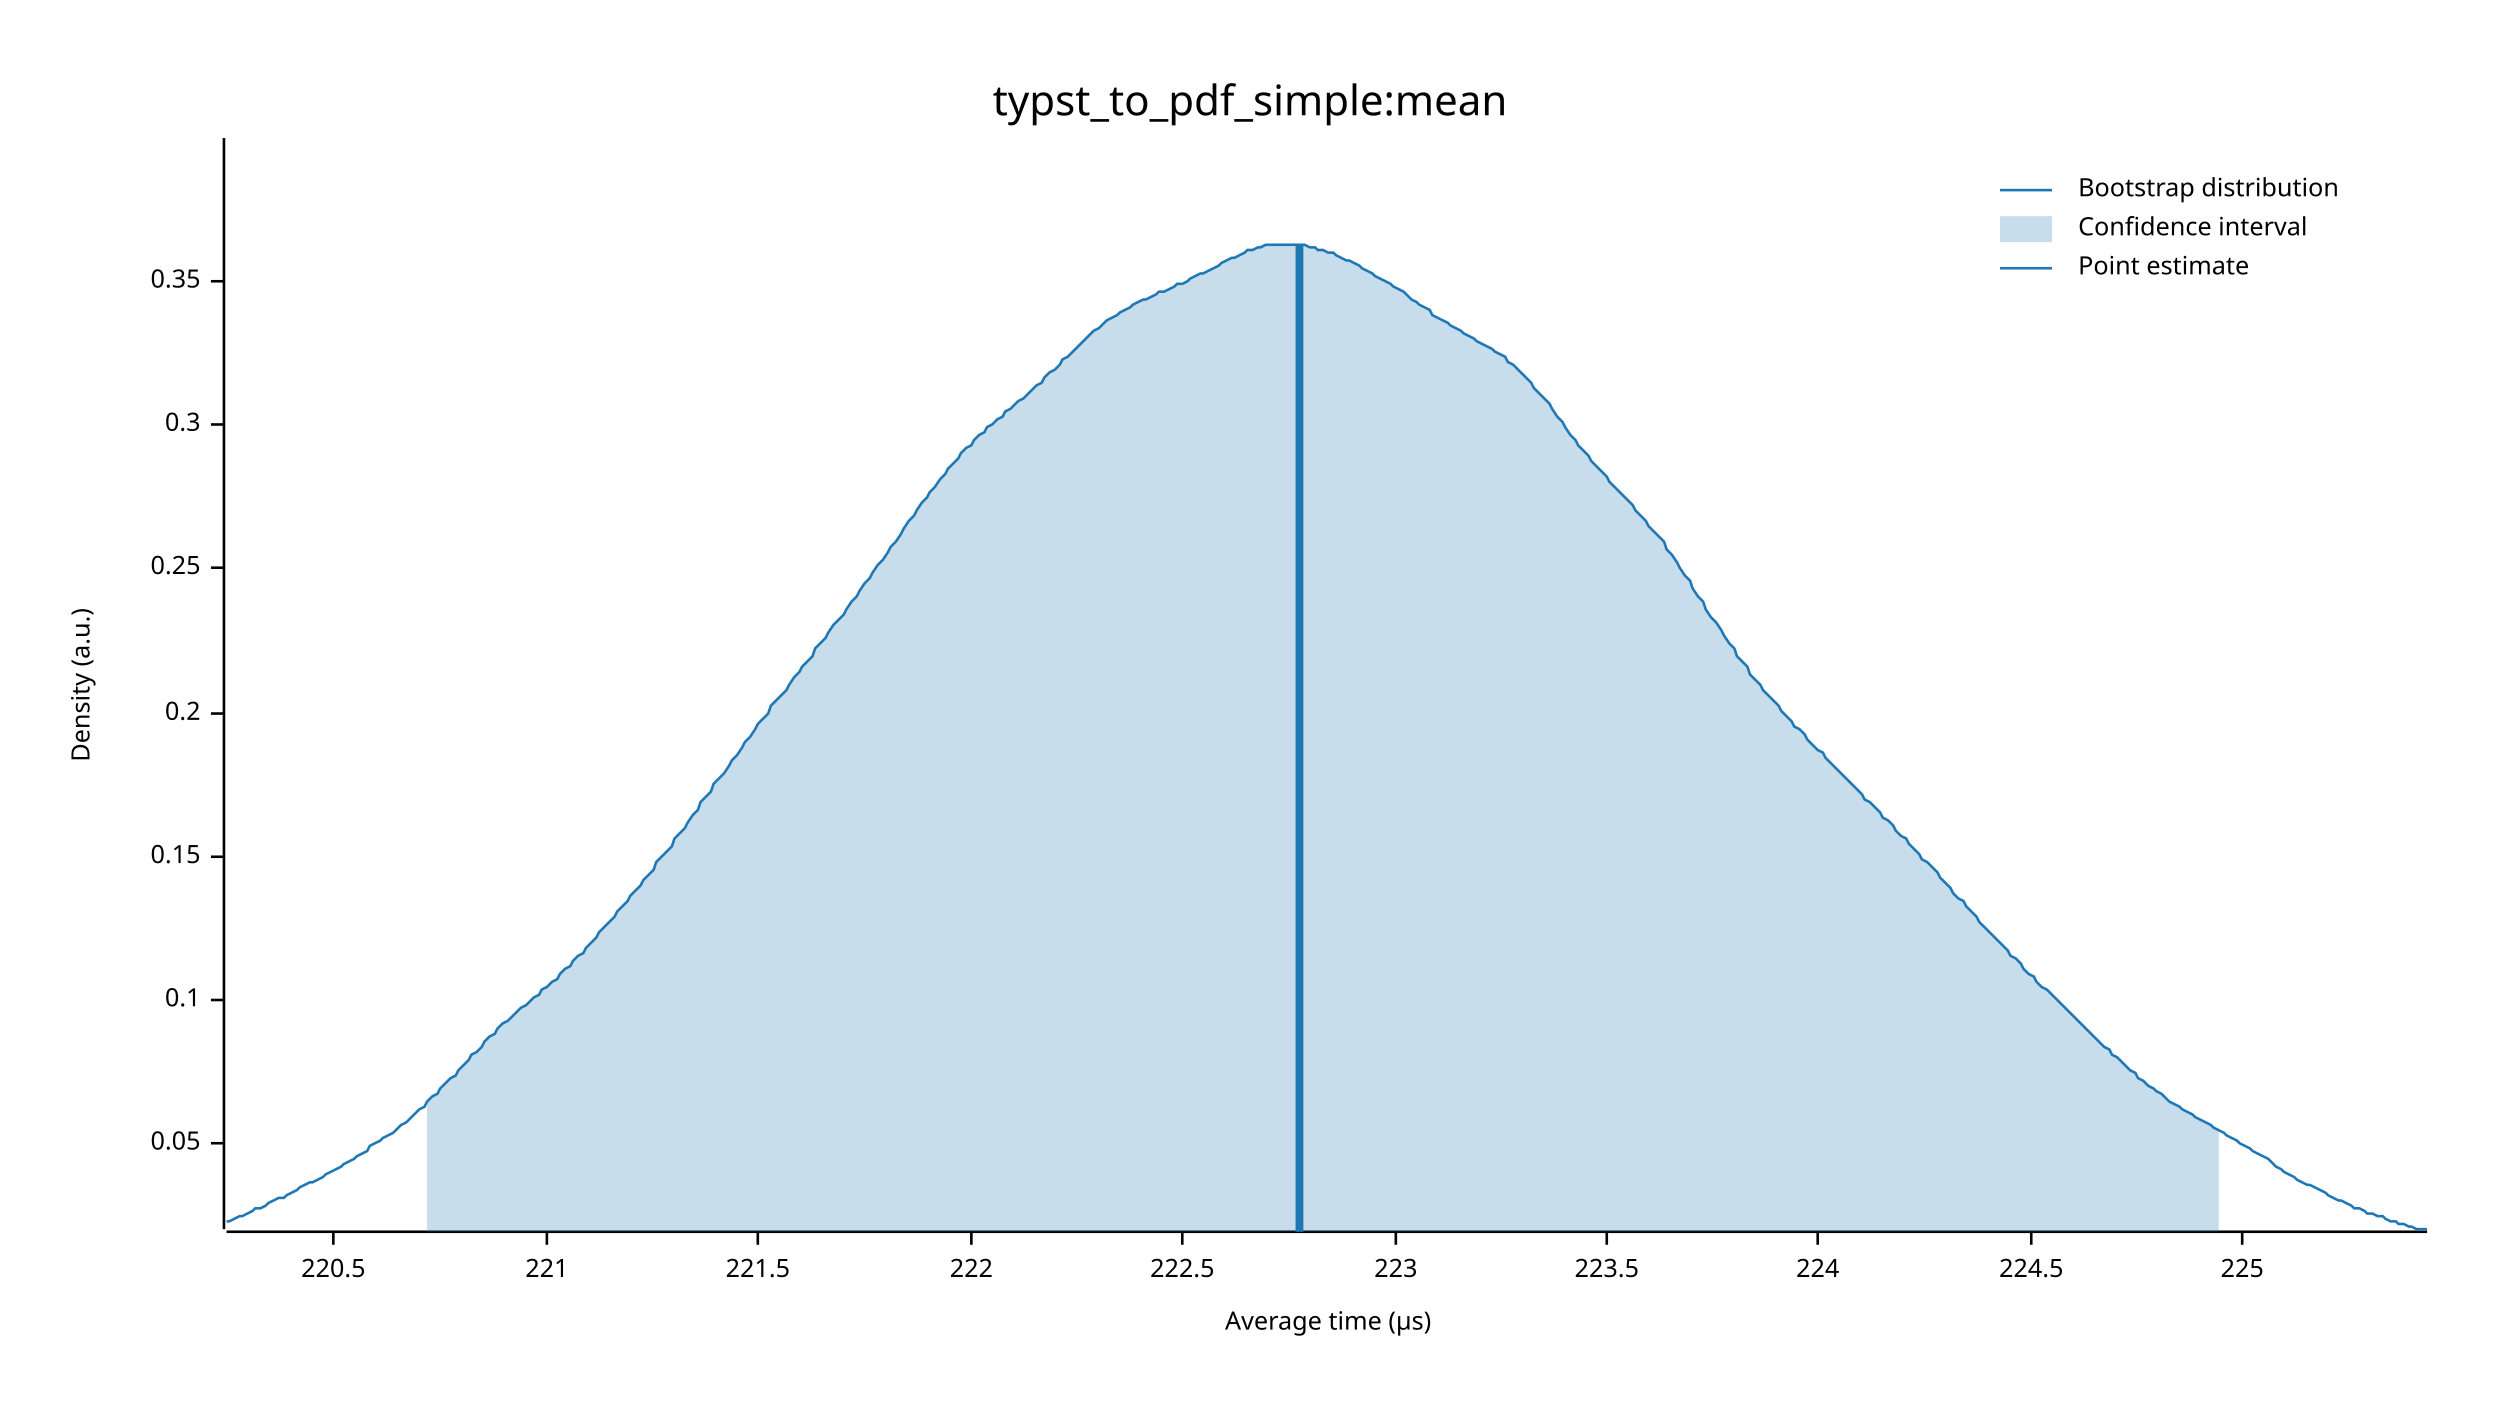
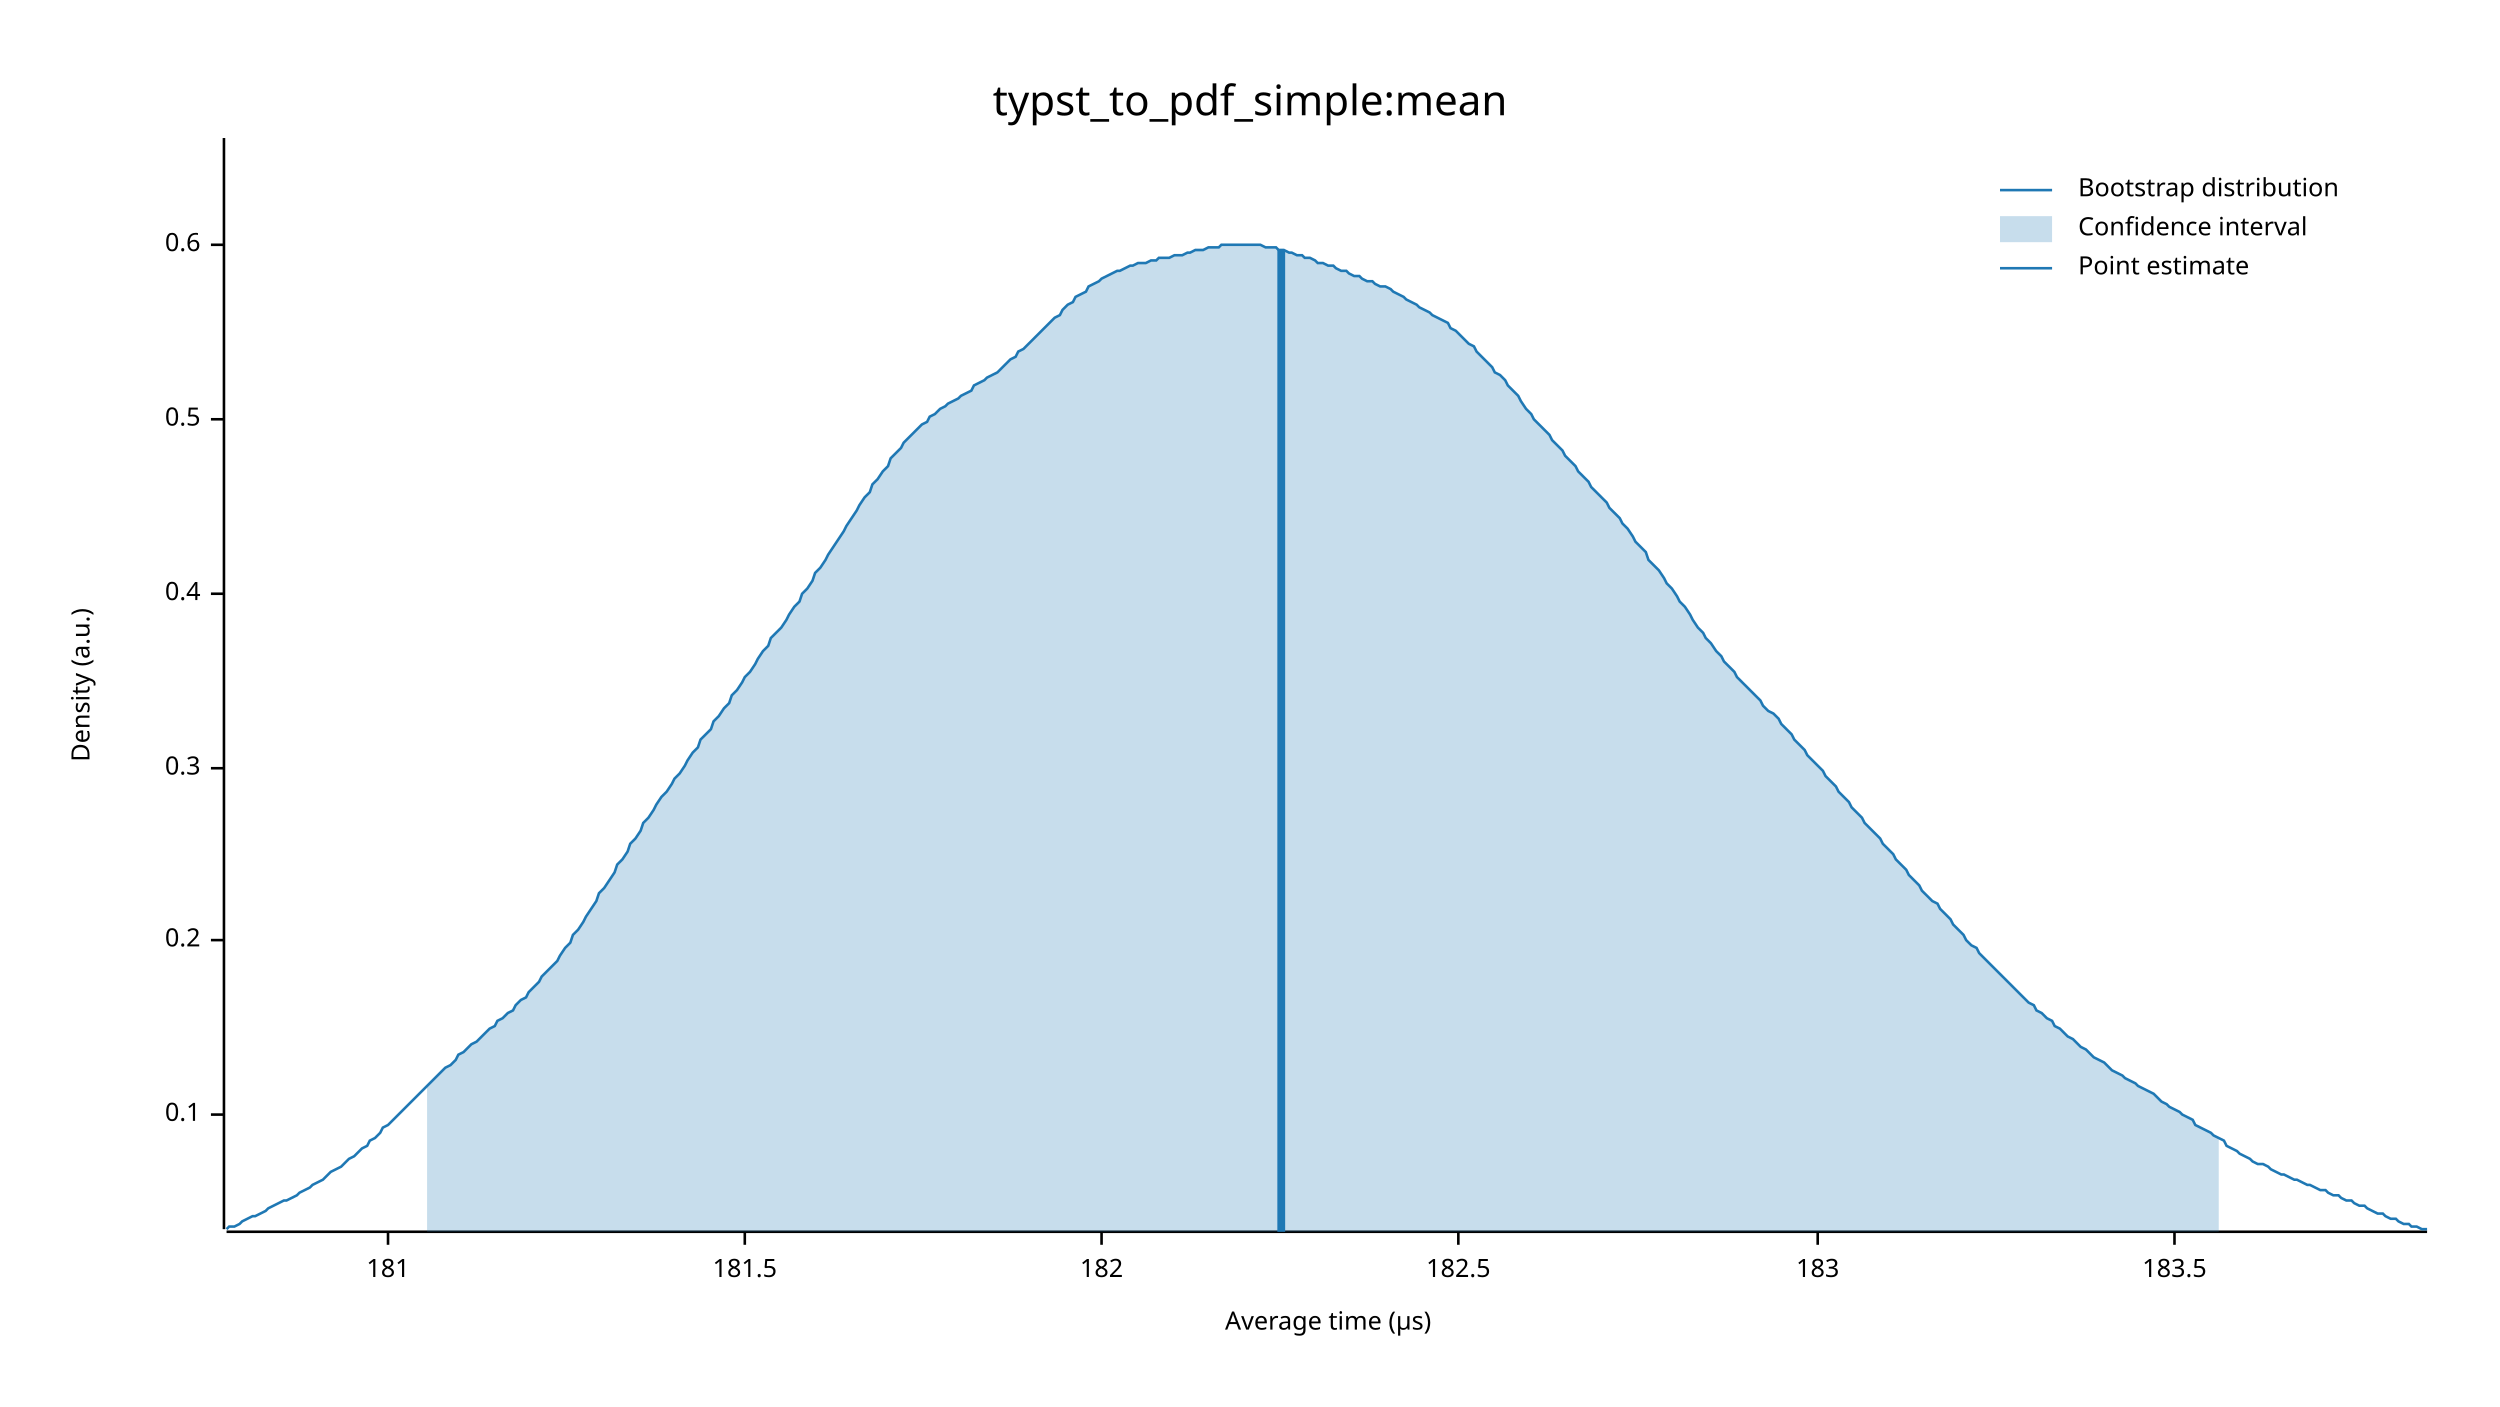
<svg xmlns="http://www.w3.org/2000/svg" width="960" height="540" viewBox="0 0 960 540">
  <text x="480" y="32" dy="0.76em" text-anchor="middle" font-family="sans-serif" font-size="16.129" opacity="1" fill="#000000">
typst_to_pdf_simple:mean
</text>
  <text x="27" y="263" dy="0.76em" text-anchor="middle" font-family="sans-serif" font-size="9.677" opacity="1" fill="#000000" transform="rotate(270, 27, 263)">
Density (a.u.)
</text>
  <text x="510" y="513" dy="-0.5ex" text-anchor="middle" font-family="sans-serif" font-size="9.677" opacity="1" fill="#000000">
Average time (µs)
</text>
  <polyline fill="none" opacity="1" stroke="#000000" stroke-width="1" points="86,53 86,472 " />
-   <text x="77" y="439" dy="0.5ex" text-anchor="end" font-family="sans-serif" font-size="9.677" opacity="1" fill="#000000">
- 0.05
- </text>
-   <polyline fill="none" opacity="1" stroke="#000000" stroke-width="1" points="81,439 86,439 " />
-   <text x="77" y="384" dy="0.5ex" text-anchor="end" font-family="sans-serif" font-size="9.677" opacity="1" fill="#000000">
+   <text x="77" y="428" dy="0.5ex" text-anchor="end" font-family="sans-serif" font-size="9.677" opacity="1" fill="#000000">
0.1
</text>
-   <polyline fill="none" opacity="1" stroke="#000000" stroke-width="1" points="81,384 86,384 " />
-   <text x="77" y="329" dy="0.5ex" text-anchor="end" font-family="sans-serif" font-size="9.677" opacity="1" fill="#000000">
- 0.15
- </text>
-   <polyline fill="none" opacity="1" stroke="#000000" stroke-width="1" points="81,329 86,329 " />
-   <text x="77" y="274" dy="0.5ex" text-anchor="end" font-family="sans-serif" font-size="9.677" opacity="1" fill="#000000">
+   <polyline fill="none" opacity="1" stroke="#000000" stroke-width="1" points="81,428 86,428 " />
+   <text x="77" y="361" dy="0.5ex" text-anchor="end" font-family="sans-serif" font-size="9.677" opacity="1" fill="#000000">
0.2
</text>
-   <polyline fill="none" opacity="1" stroke="#000000" stroke-width="1" points="81,274 86,274 " />
-   <text x="77" y="218" dy="0.5ex" text-anchor="end" font-family="sans-serif" font-size="9.677" opacity="1" fill="#000000">
- 0.25
- </text>
-   <polyline fill="none" opacity="1" stroke="#000000" stroke-width="1" points="81,218 86,218 " />
-   <text x="77" y="163" dy="0.5ex" text-anchor="end" font-family="sans-serif" font-size="9.677" opacity="1" fill="#000000">
+   <polyline fill="none" opacity="1" stroke="#000000" stroke-width="1" points="81,361 86,361 " />
+   <text x="77" y="295" dy="0.5ex" text-anchor="end" font-family="sans-serif" font-size="9.677" opacity="1" fill="#000000">
0.3
</text>
-   <polyline fill="none" opacity="1" stroke="#000000" stroke-width="1" points="81,163 86,163 " />
-   <text x="77" y="108" dy="0.5ex" text-anchor="end" font-family="sans-serif" font-size="9.677" opacity="1" fill="#000000">
- 0.35
+   <polyline fill="none" opacity="1" stroke="#000000" stroke-width="1" points="81,295 86,295 " />
+   <text x="77" y="228" dy="0.5ex" text-anchor="end" font-family="sans-serif" font-size="9.677" opacity="1" fill="#000000">
+ 0.4
</text>
-   <polyline fill="none" opacity="1" stroke="#000000" stroke-width="1" points="81,108 86,108 " />
+   <polyline fill="none" opacity="1" stroke="#000000" stroke-width="1" points="81,228 86,228 " />
+   <text x="77" y="161" dy="0.5ex" text-anchor="end" font-family="sans-serif" font-size="9.677" opacity="1" fill="#000000">
+ 0.5
+ </text>
+   <polyline fill="none" opacity="1" stroke="#000000" stroke-width="1" points="81,161 86,161 " />
+   <text x="77" y="94" dy="0.5ex" text-anchor="end" font-family="sans-serif" font-size="9.677" opacity="1" fill="#000000">
+ 0.6
+ </text>
+   <polyline fill="none" opacity="1" stroke="#000000" stroke-width="1" points="81,94 86,94 " />
  <polyline fill="none" opacity="1" stroke="#000000" stroke-width="1" points="87,473 932,473 " />
-   <text x="128" y="483" dy="0.76em" text-anchor="middle" font-family="sans-serif" font-size="9.677" opacity="1" fill="#000000">
- 220.5
+   <text x="149" y="483" dy="0.76em" text-anchor="middle" font-family="sans-serif" font-size="9.677" opacity="1" fill="#000000">
+ 181
</text>
-   <polyline fill="none" opacity="1" stroke="#000000" stroke-width="1" points="128,473 128,478 " />
-   <text x="210" y="483" dy="0.76em" text-anchor="middle" font-family="sans-serif" font-size="9.677" opacity="1" fill="#000000">
- 221
+   <polyline fill="none" opacity="1" stroke="#000000" stroke-width="1" points="149,473 149,478 " />
+   <text x="286" y="483" dy="0.76em" text-anchor="middle" font-family="sans-serif" font-size="9.677" opacity="1" fill="#000000">
+ 181.5
</text>
-   <polyline fill="none" opacity="1" stroke="#000000" stroke-width="1" points="210,473 210,478 " />
-   <text x="291" y="483" dy="0.76em" text-anchor="middle" font-family="sans-serif" font-size="9.677" opacity="1" fill="#000000">
- 221.5
+   <polyline fill="none" opacity="1" stroke="#000000" stroke-width="1" points="286,473 286,478 " />
+   <text x="423" y="483" dy="0.76em" text-anchor="middle" font-family="sans-serif" font-size="9.677" opacity="1" fill="#000000">
+ 182
</text>
-   <polyline fill="none" opacity="1" stroke="#000000" stroke-width="1" points="291,473 291,478 " />
-   <text x="373" y="483" dy="0.76em" text-anchor="middle" font-family="sans-serif" font-size="9.677" opacity="1" fill="#000000">
- 222
+   <polyline fill="none" opacity="1" stroke="#000000" stroke-width="1" points="423,473 423,478 " />
+   <text x="560" y="483" dy="0.76em" text-anchor="middle" font-family="sans-serif" font-size="9.677" opacity="1" fill="#000000">
+ 182.5
</text>
-   <polyline fill="none" opacity="1" stroke="#000000" stroke-width="1" points="373,473 373,478 " />
-   <text x="454" y="483" dy="0.76em" text-anchor="middle" font-family="sans-serif" font-size="9.677" opacity="1" fill="#000000">
- 222.5
- </text>
-   <polyline fill="none" opacity="1" stroke="#000000" stroke-width="1" points="454,473 454,478 " />
-   <text x="536" y="483" dy="0.76em" text-anchor="middle" font-family="sans-serif" font-size="9.677" opacity="1" fill="#000000">
- 223
- </text>
-   <polyline fill="none" opacity="1" stroke="#000000" stroke-width="1" points="536,473 536,478 " />
-   <text x="617" y="483" dy="0.76em" text-anchor="middle" font-family="sans-serif" font-size="9.677" opacity="1" fill="#000000">
- 223.5
- </text>
-   <polyline fill="none" opacity="1" stroke="#000000" stroke-width="1" points="617,473 617,478 " />
+   <polyline fill="none" opacity="1" stroke="#000000" stroke-width="1" points="560,473 560,478 " />
  <text x="698" y="483" dy="0.76em" text-anchor="middle" font-family="sans-serif" font-size="9.677" opacity="1" fill="#000000">
- 224
+ 183
</text>
  <polyline fill="none" opacity="1" stroke="#000000" stroke-width="1" points="698,473 698,478 " />
-   <text x="780" y="483" dy="0.76em" text-anchor="middle" font-family="sans-serif" font-size="9.677" opacity="1" fill="#000000">
- 224.5
+   <text x="835" y="483" dy="0.76em" text-anchor="middle" font-family="sans-serif" font-size="9.677" opacity="1" fill="#000000">
+ 183.5
</text>
-   <polyline fill="none" opacity="1" stroke="#000000" stroke-width="1" points="780,473 780,478 " />
-   <text x="861" y="483" dy="0.76em" text-anchor="middle" font-family="sans-serif" font-size="9.677" opacity="1" fill="#000000">
- 225
- </text>
-   <polyline fill="none" opacity="1" stroke="#000000" stroke-width="1" points="861,473 861,478 " />
-   <polyline fill="none" opacity="1" stroke="#1F78B4" stroke-width="1" points="87,469 88,469 90,468 92,467 93,467 95,466 97,465 98,464 100,464 102,463 103,462 105,461 107,460 109,460 110,459 112,458 114,457 115,456 117,455 119,454 120,454 122,453 124,452 125,451 127,450 129,449 131,448 132,447 134,446 136,445 137,444 139,443 141,442 142,440 144,439 146,438 147,437 149,436 151,435 153,433 154,432 156,431 158,429 159,428 161,426 163,425 164,423 166,421 168,420 169,418 171,416 173,414 175,413 176,411 178,409 180,407 181,405 183,404 185,402 186,400 188,398 190,397 191,395 193,393 195,392 197,390 198,389 200,387 202,386 203,385 205,383 207,382 208,380 210,379 212,377 214,376 215,374 217,372 219,371 220,369 222,367 224,366 225,364 227,362 229,360 230,358 232,356 234,354 236,352 237,350 239,348 241,346 242,344 244,342 246,340 247,338 249,336 251,334 252,331 254,329 256,327 258,325 259,322 261,320 263,318 264,316 266,313 268,311 269,308 271,306 273,304 274,301 276,299 278,297 280,294 281,292 283,290 285,287 286,285 288,283 290,280 291,278 293,276 295,274 296,271 298,269 300,267 302,265 303,263 305,260 307,258 308,256 310,254 312,252 313,249 315,247 317,245 318,243 320,240 322,238 324,236 325,234 327,231 329,229 330,227 332,224 334,222 335,220 337,217 339,215 341,212 342,210 344,208 346,205 347,203 349,200 351,198 352,196 354,193 356,191 357,189 359,187 361,184 363,182 364,180 366,178 368,176 369,174 371,172 373,171 374,169 376,167 378,166 379,164 381,163 383,161 385,160 386,158 388,157 390,155 391,154 393,153 395,151 396,150 398,148 400,147 401,145 403,143 405,142 407,140 408,138 410,137 412,135 413,134 415,132 417,130 418,129 420,127 422,126 423,125 425,123 427,122 429,121 430,120 432,119 434,118 435,117 437,116 439,115 440,115 442,114 444,113 445,112 447,112 449,111 451,110 452,109 454,109 456,108 457,107 459,106 461,105 462,105 464,104 466,103 468,102 469,101 471,100 473,99 474,99 476,98 478,97 479,96 481,96 483,95 484,95 486,94 488,94 490,94 491,94 493,94 495,94 496,94 498,94 500,94 501,94 503,95 505,95 506,96 508,96 510,97 512,97 513,98 515,99 517,100 518,100 520,101 522,102 523,103 525,104 527,105 528,106 530,107 532,108 534,109 535,110 537,111 539,112 540,113 542,115 544,116 545,117 547,118 549,119 550,121 552,122 554,123 556,124 557,125 559,126 561,127 562,128 564,129 566,130 567,131 569,132 571,133 573,134 574,135 576,136 578,137 579,139 581,140 583,142 584,143 586,145 588,147 589,149 591,151 593,153 595,155 596,157 598,160 600,162 601,164 603,167 605,169 606,171 608,173 610,175 611,177 613,179 615,181 617,183 618,185 620,187 622,189 623,190 625,192 627,194 628,196 630,198 632,200 633,202 635,204 637,206 639,208 640,211 642,213 644,216 645,218 647,221 649,223 650,226 652,229 654,231 655,234 657,237 659,239 661,242 662,244 664,247 666,249 667,252 669,254 671,256 672,259 674,261 676,263 677,265 679,267 681,269 683,271 684,273 686,275 688,277 689,279 691,280 693,282 694,284 696,286 698,288 700,289 701,291 703,293 705,295 706,296 708,298 710,300 711,301 713,303 715,305 716,307 718,308 720,310 722,312 723,314 725,315 727,317 728,319 730,321 732,322 733,324 735,326 737,328 738,330 740,331 742,333 744,335 745,337 747,339 749,341 750,343 752,345 754,346 755,348 757,350 759,352 760,354 762,356 764,358 766,360 767,361 769,363 771,365 772,367 774,368 776,370 777,372 779,374 781,375 782,377 784,379 786,380 788,382 789,383 791,385 793,387 794,388 796,390 798,392 799,393 801,395 803,397 804,398 806,400 808,402 810,403 811,405 813,406 815,408 816,409 818,411 820,412 821,414 823,415 825,417 827,418 828,419 830,420 832,422 833,423 835,424 837,425 838,426 840,427 842,428 843,429 845,430 847,431 849,432 850,433 852,434 854,435 855,436 857,437 859,438 860,439 862,440 864,441 865,442 867,443 869,444 871,445 872,446 874,448 876,449 877,450 879,451 881,452 882,453 884,454 886,455 887,455 889,456 891,457 893,458 894,459 896,460 898,461 899,461 901,462 903,463 904,464 906,464 908,465 909,466 911,466 913,467 915,467 916,468 918,469 920,469 921,470 923,470 925,471 926,471 928,472 930,472 932,472 " />
-   <polygon opacity="0.25" fill="#1F78B4" points="164,423 166,421 168,420 169,418 171,416 173,414 175,413 176,411 178,409 180,407 181,405 183,404 185,402 186,400 188,398 190,397 191,395 193,393 195,392 197,390 198,389 200,387 202,386 203,385 205,383 207,382 208,380 210,379 212,377 214,376 215,374 217,372 219,371 220,369 222,367 224,366 225,364 227,362 229,360 230,358 232,356 234,354 236,352 237,350 239,348 241,346 242,344 244,342 246,340 247,338 249,336 251,334 252,331 254,329 256,327 258,325 259,322 261,320 263,318 264,316 266,313 268,311 269,308 271,306 273,304 274,301 276,299 278,297 280,294 281,292 283,290 285,287 286,285 288,283 290,280 291,278 293,276 295,274 296,271 298,269 300,267 302,265 303,263 305,260 307,258 308,256 310,254 312,252 313,249 315,247 317,245 318,243 320,240 322,238 324,236 325,234 327,231 329,229 330,227 332,224 334,222 335,220 337,217 339,215 341,212 342,210 344,208 346,205 347,203 349,200 351,198 352,196 354,193 356,191 357,189 359,187 361,184 363,182 364,180 366,178 368,176 369,174 371,172 373,171 374,169 376,167 378,166 379,164 381,163 383,161 385,160 386,158 388,157 390,155 391,154 393,153 395,151 396,150 398,148 400,147 401,145 403,143 405,142 407,140 408,138 410,137 412,135 413,134 415,132 417,130 418,129 420,127 422,126 423,125 425,123 427,122 429,121 430,120 432,119 434,118 435,117 437,116 439,115 440,115 442,114 444,113 445,112 447,112 449,111 451,110 452,109 454,109 456,108 457,107 459,106 461,105 462,105 464,104 466,103 468,102 469,101 471,100 473,99 474,99 476,98 478,97 479,96 481,96 483,95 484,95 486,94 488,94 490,94 491,94 493,94 495,94 496,94 498,94 500,94 501,94 503,95 505,95 506,96 508,96 510,97 512,97 513,98 515,99 517,100 518,100 520,101 522,102 523,103 525,104 527,105 528,106 530,107 532,108 534,109 535,110 537,111 539,112 540,113 542,115 544,116 545,117 547,118 549,119 550,121 552,122 554,123 556,124 557,125 559,126 561,127 562,128 564,129 566,130 567,131 569,132 571,133 573,134 574,135 576,136 578,137 579,139 581,140 583,142 584,143 586,145 588,147 589,149 591,151 593,153 595,155 596,157 598,160 600,162 601,164 603,167 605,169 606,171 608,173 610,175 611,177 613,179 615,181 617,183 618,185 620,187 622,189 623,190 625,192 627,194 628,196 630,198 632,200 633,202 635,204 637,206 639,208 640,211 642,213 644,216 645,218 647,221 649,223 650,226 652,229 654,231 655,234 657,237 659,239 661,242 662,244 664,247 666,249 667,252 669,254 671,256 672,259 674,261 676,263 677,265 679,267 681,269 683,271 684,273 686,275 688,277 689,279 691,280 693,282 694,284 696,286 698,288 700,289 701,291 703,293 705,295 706,296 708,298 710,300 711,301 713,303 715,305 716,307 718,308 720,310 722,312 723,314 725,315 727,317 728,319 730,321 732,322 733,324 735,326 737,328 738,330 740,331 742,333 744,335 745,337 747,339 749,341 750,343 752,345 754,346 755,348 757,350 759,352 760,354 762,356 764,358 766,360 767,361 769,363 771,365 772,367 774,368 776,370 777,372 779,374 781,375 782,377 784,379 786,380 788,382 789,383 791,385 793,387 794,388 796,390 798,392 799,393 801,395 803,397 804,398 806,400 808,402 810,403 811,405 813,406 815,408 816,409 818,411 820,412 821,414 823,415 825,417 827,418 828,419 830,420 832,422 833,423 835,424 837,425 838,426 840,427 842,428 843,429 845,430 847,431 849,432 850,433 852,434 852,473 164,473 " />
-   <polyline fill="none" opacity="1" stroke="#1F78B4" stroke-width="3" points="499,473 499,94 " />
+   <polyline fill="none" opacity="1" stroke="#000000" stroke-width="1" points="835,473 835,478 " />
+   <polyline fill="none" opacity="1" stroke="#1F78B4" stroke-width="1" points="87,472 88,471 90,471 92,470 93,469 95,468 97,467 98,467 100,466 102,465 103,464 105,463 107,462 109,461 110,461 112,460 114,459 115,458 117,457 119,456 120,455 122,454 124,453 125,452 127,450 129,449 131,448 132,447 134,445 136,444 137,443 139,441 141,440 142,438 144,437 146,435 147,433 149,432 151,430 153,428 154,427 156,425 158,423 159,422 161,420 163,418 164,417 166,415 168,413 169,412 171,410 173,409 175,407 176,405 178,404 180,402 181,401 183,400 185,398 186,397 188,395 190,394 191,392 193,391 195,389 197,388 198,386 200,384 202,383 203,381 205,379 207,377 208,375 210,373 212,371 214,369 215,367 217,364 219,362 220,359 222,357 224,354 225,352 227,349 229,346 230,343 232,341 234,338 236,335 237,332 239,330 241,327 242,324 244,322 246,319 247,316 249,314 251,311 252,309 254,306 256,304 258,301 259,299 261,297 263,294 264,292 266,289 268,287 269,284 271,282 273,280 274,277 276,275 278,272 280,270 281,267 283,265 285,262 286,260 288,258 290,255 291,253 293,250 295,248 296,245 298,243 300,241 302,238 303,236 305,233 307,231 308,228 310,226 312,223 313,220 315,218 317,215 318,213 320,210 322,207 324,204 325,202 327,199 329,196 330,194 332,191 334,189 335,186 337,184 339,181 341,179 342,176 344,174 346,172 347,170 349,168 351,166 352,165 354,163 356,162 357,160 359,159 361,157 363,156 364,155 366,154 368,153 369,152 371,151 373,150 374,148 376,147 378,146 379,145 381,144 383,143 385,141 386,140 388,138 390,137 391,135 393,134 395,132 396,131 398,129 400,127 401,126 403,124 405,122 407,121 408,119 410,117 412,116 413,114 415,113 417,112 418,110 420,109 422,108 423,107 425,106 427,105 429,104 430,104 432,103 434,102 435,102 437,101 439,101 440,101 442,100 444,100 445,99 447,99 449,99 451,98 452,98 454,98 456,97 457,97 459,96 461,96 462,96 464,95 466,95 468,95 469,94 471,94 473,94 474,94 476,94 478,94 479,94 481,94 483,94 484,94 486,95 488,95 490,95 491,96 493,96 495,97 496,97 498,98 500,98 501,99 503,99 505,100 506,101 508,101 510,102 512,102 513,103 515,104 517,104 518,105 520,106 522,106 523,107 525,108 527,108 528,109 530,110 532,110 534,111 535,112 537,113 539,114 540,115 542,116 544,117 545,118 547,119 549,120 550,121 552,122 554,123 556,124 557,126 559,127 561,129 562,130 564,132 566,133 567,135 569,137 571,139 573,141 574,143 576,144 578,146 579,148 581,150 583,152 584,154 586,157 588,159 589,161 591,163 593,165 595,167 596,169 598,171 600,173 601,175 603,177 605,179 606,181 608,183 610,185 611,187 613,189 615,191 617,193 618,195 620,197 622,199 623,201 625,203 627,206 628,208 630,210 632,212 633,215 635,217 637,219 639,222 640,224 642,226 644,229 645,231 647,233 649,236 650,238 652,241 654,243 655,245 657,247 659,250 661,252 662,254 664,256 666,258 667,260 669,262 671,264 672,265 674,267 676,269 677,271 679,273 681,274 683,276 684,278 686,280 688,282 689,284 691,286 693,288 694,290 696,292 698,294 700,296 701,298 703,300 705,302 706,304 708,306 710,308 711,310 713,312 715,314 716,316 718,318 720,320 722,322 723,324 725,326 727,328 728,330 730,332 732,334 733,336 735,338 737,340 738,342 740,344 742,346 744,347 745,349 747,351 749,353 750,355 752,357 754,359 755,361 757,363 759,364 760,366 762,368 764,370 766,372 767,373 769,375 771,377 772,378 774,380 776,382 777,383 779,385 781,386 782,388 784,389 786,391 788,392 789,394 791,395 793,397 794,398 796,399 798,401 799,402 801,403 803,405 804,406 806,407 808,408 810,410 811,411 813,412 815,413 816,414 818,415 820,416 821,417 823,418 825,419 827,420 828,421 830,423 832,424 833,425 835,426 837,427 838,428 840,429 842,430 843,432 845,433 847,434 849,435 850,436 852,437 854,438 855,440 857,441 859,442 860,443 862,444 864,445 865,446 867,447 869,447 871,448 872,449 874,450 876,451 877,451 879,452 881,453 882,453 884,454 886,455 887,455 889,456 891,457 893,457 894,458 896,459 898,459 899,460 901,461 903,461 904,462 906,463 908,463 909,464 911,465 913,466 915,466 916,467 918,468 920,468 921,469 923,470 925,470 926,471 928,471 930,472 932,472 " />
+   <polygon opacity="0.25" fill="#1F78B4" points="164,417 166,415 168,413 169,412 171,410 173,409 175,407 176,405 178,404 180,402 181,401 183,400 185,398 186,397 188,395 190,394 191,392 193,391 195,389 197,388 198,386 200,384 202,383 203,381 205,379 207,377 208,375 210,373 212,371 214,369 215,367 217,364 219,362 220,359 222,357 224,354 225,352 227,349 229,346 230,343 232,341 234,338 236,335 237,332 239,330 241,327 242,324 244,322 246,319 247,316 249,314 251,311 252,309 254,306 256,304 258,301 259,299 261,297 263,294 264,292 266,289 268,287 269,284 271,282 273,280 274,277 276,275 278,272 280,270 281,267 283,265 285,262 286,260 288,258 290,255 291,253 293,250 295,248 296,245 298,243 300,241 302,238 303,236 305,233 307,231 308,228 310,226 312,223 313,220 315,218 317,215 318,213 320,210 322,207 324,204 325,202 327,199 329,196 330,194 332,191 334,189 335,186 337,184 339,181 341,179 342,176 344,174 346,172 347,170 349,168 351,166 352,165 354,163 356,162 357,160 359,159 361,157 363,156 364,155 366,154 368,153 369,152 371,151 373,150 374,148 376,147 378,146 379,145 381,144 383,143 385,141 386,140 388,138 390,137 391,135 393,134 395,132 396,131 398,129 400,127 401,126 403,124 405,122 407,121 408,119 410,117 412,116 413,114 415,113 417,112 418,110 420,109 422,108 423,107 425,106 427,105 429,104 430,104 432,103 434,102 435,102 437,101 439,101 440,101 442,100 444,100 445,99 447,99 449,99 451,98 452,98 454,98 456,97 457,97 459,96 461,96 462,96 464,95 466,95 468,95 469,94 471,94 473,94 474,94 476,94 478,94 479,94 481,94 483,94 484,94 486,95 488,95 490,95 491,96 493,96 495,97 496,97 498,98 500,98 501,99 503,99 505,100 506,101 508,101 510,102 512,102 513,103 515,104 517,104 518,105 520,106 522,106 523,107 525,108 527,108 528,109 530,110 532,110 534,111 535,112 537,113 539,114 540,115 542,116 544,117 545,118 547,119 549,120 550,121 552,122 554,123 556,124 557,126 559,127 561,129 562,130 564,132 566,133 567,135 569,137 571,139 573,141 574,143 576,144 578,146 579,148 581,150 583,152 584,154 586,157 588,159 589,161 591,163 593,165 595,167 596,169 598,171 600,173 601,175 603,177 605,179 606,181 608,183 610,185 611,187 613,189 615,191 617,193 618,195 620,197 622,199 623,201 625,203 627,206 628,208 630,210 632,212 633,215 635,217 637,219 639,222 640,224 642,226 644,229 645,231 647,233 649,236 650,238 652,241 654,243 655,245 657,247 659,250 661,252 662,254 664,256 666,258 667,260 669,262 671,264 672,265 674,267 676,269 677,271 679,273 681,274 683,276 684,278 686,280 688,282 689,284 691,286 693,288 694,290 696,292 698,294 700,296 701,298 703,300 705,302 706,304 708,306 710,308 711,310 713,312 715,314 716,316 718,318 720,320 722,322 723,324 725,326 727,328 728,330 730,332 732,334 733,336 735,338 737,340 738,342 740,344 742,346 744,347 745,349 747,351 749,353 750,355 752,357 754,359 755,361 757,363 759,364 760,366 762,368 764,370 766,372 767,373 769,375 771,377 772,378 774,380 776,382 777,383 779,385 781,386 782,388 784,389 786,391 788,392 789,394 791,395 793,397 794,398 796,399 798,401 799,402 801,403 803,405 804,406 806,407 808,408 810,410 811,411 813,412 815,413 816,414 818,415 820,416 821,417 823,418 825,419 827,420 828,421 830,423 832,424 833,425 835,426 837,427 838,428 840,429 842,430 843,432 845,433 847,434 849,435 850,436 852,437 852,473 164,473 " />
+   <polyline fill="none" opacity="1" stroke="#1F78B4" stroke-width="3" points="492,473 492,96 " />
  <text x="798" y="68" dy="0.76em" text-anchor="start" font-family="sans-serif" font-size="9.677" opacity="1" fill="#000000">
Bootstrap distribution
</text>
  <text x="798" y="83" dy="0.76em" text-anchor="start" font-family="sans-serif" font-size="9.677" opacity="1" fill="#000000">
Confidence interval
</text>
  <text x="798" y="98" dy="0.76em" text-anchor="start" font-family="sans-serif" font-size="9.677" opacity="1" fill="#000000">
Point estimate
</text>
  <polyline fill="none" opacity="1" stroke="#1F78B4" stroke-width="1" points="768,73 788,73 " />
  <rect x="768" y="83" width="20" height="10" opacity="0.25" fill="#1F78B4" stroke="none" />
  <polyline fill="none" opacity="1" stroke="#1F78B4" stroke-width="1" points="768,103 788,103 " />
</svg>
